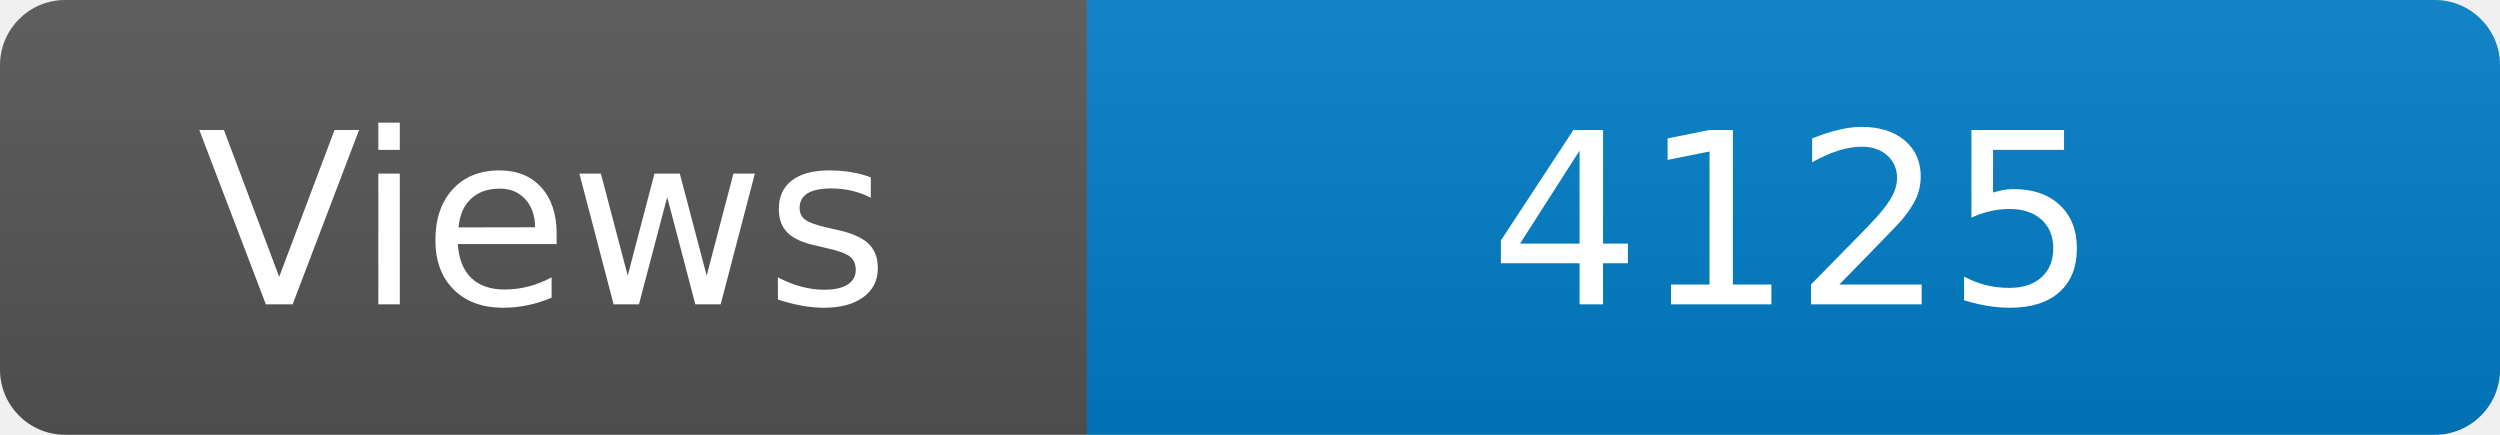
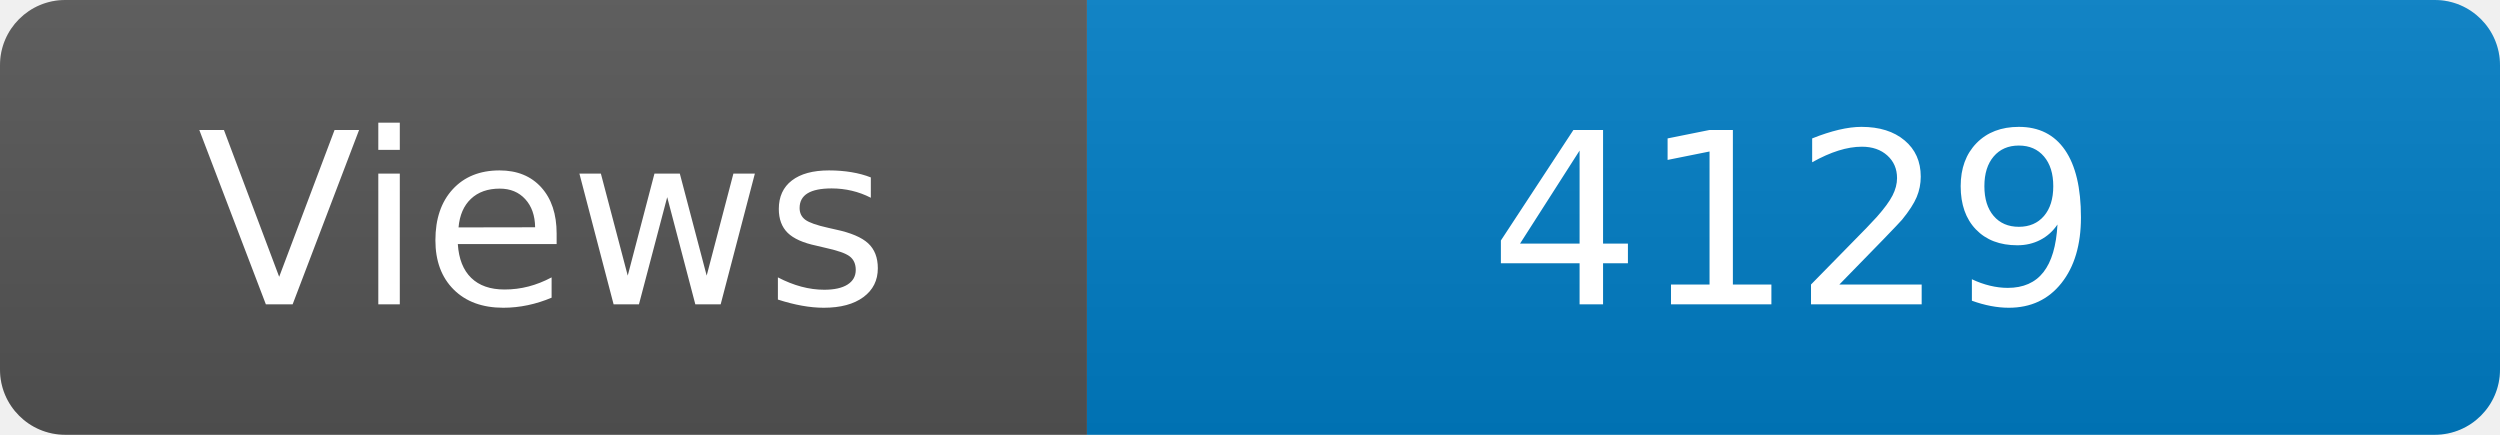
<svg xmlns="http://www.w3.org/2000/svg" width="115" height="20" role="img" aria-label="Maintained?: yes">
  <linearGradient id="s" x2="0" y2="100%">
    <stop offset="0" stop-color="#bbb" stop-opacity=".1" />
    <stop offset="1" stop-opacity=".1" />
  </linearGradient>
  <clipPath id="r">
    <rect width="115" height="20" rx="3" fill="#fff" />
  </clipPath>
  <g clip-path="url(#r)">
    <rect width="50" height="20" fill="#555" />
    <rect x="50" width="160" height="20" fill="#007ec6" />
    <rect width="115" height="20" fill="url(#s)" />
  </g>
  <g fill="#fff" text-anchor="middle" font-family="Verdana,Geneva,DejaVu Sans,sans-serif" font-size="110">
    <text x="250" y="140" transform="scale(.1)" fill="#fff">Views</text>
-     <text x="825" y="140" transform="scale(.1)" fill="#fff">4125</text>
+     <text x="825" y="140" transform="scale(.1)" fill="#fff">4129</text>
  </g>
</svg>
